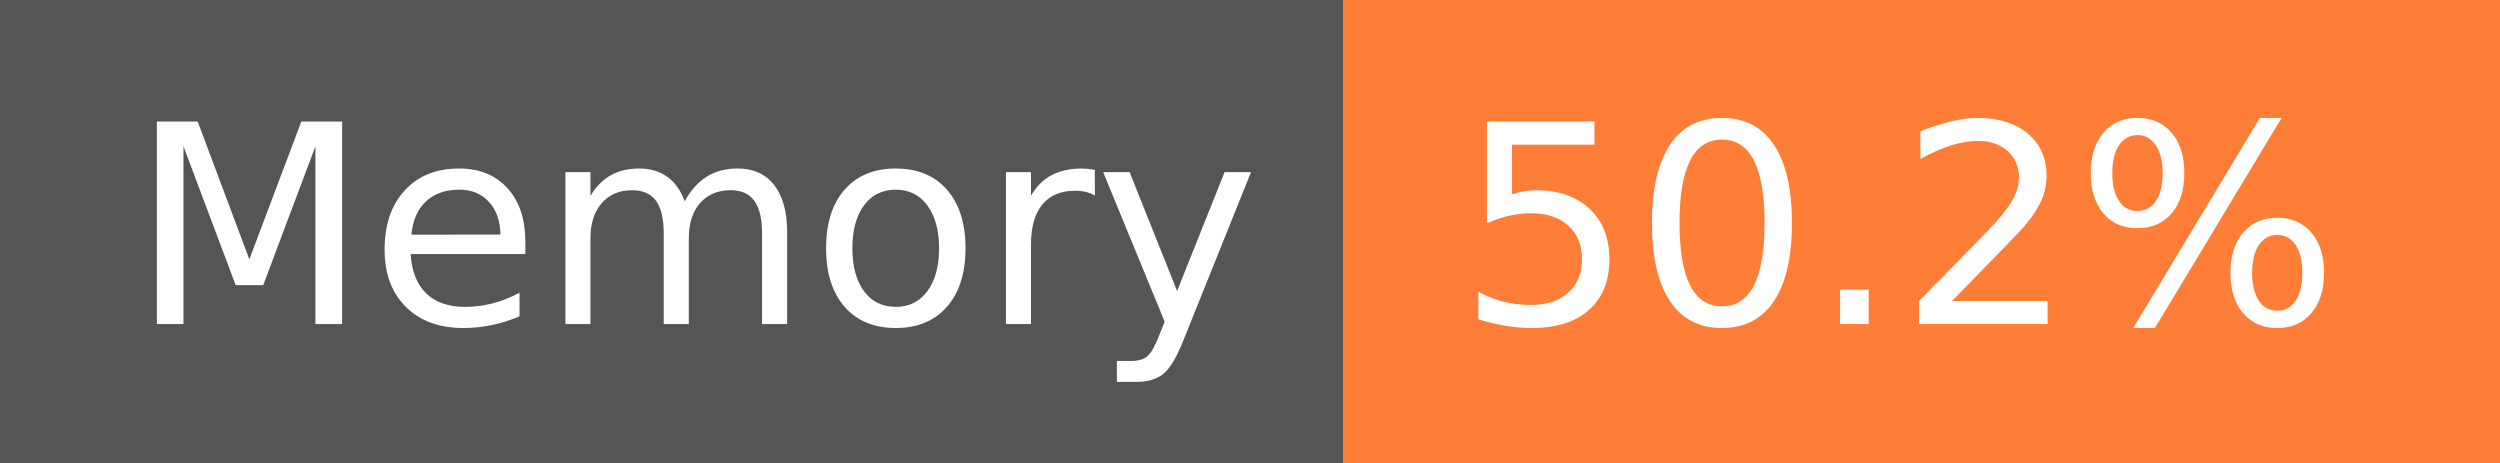
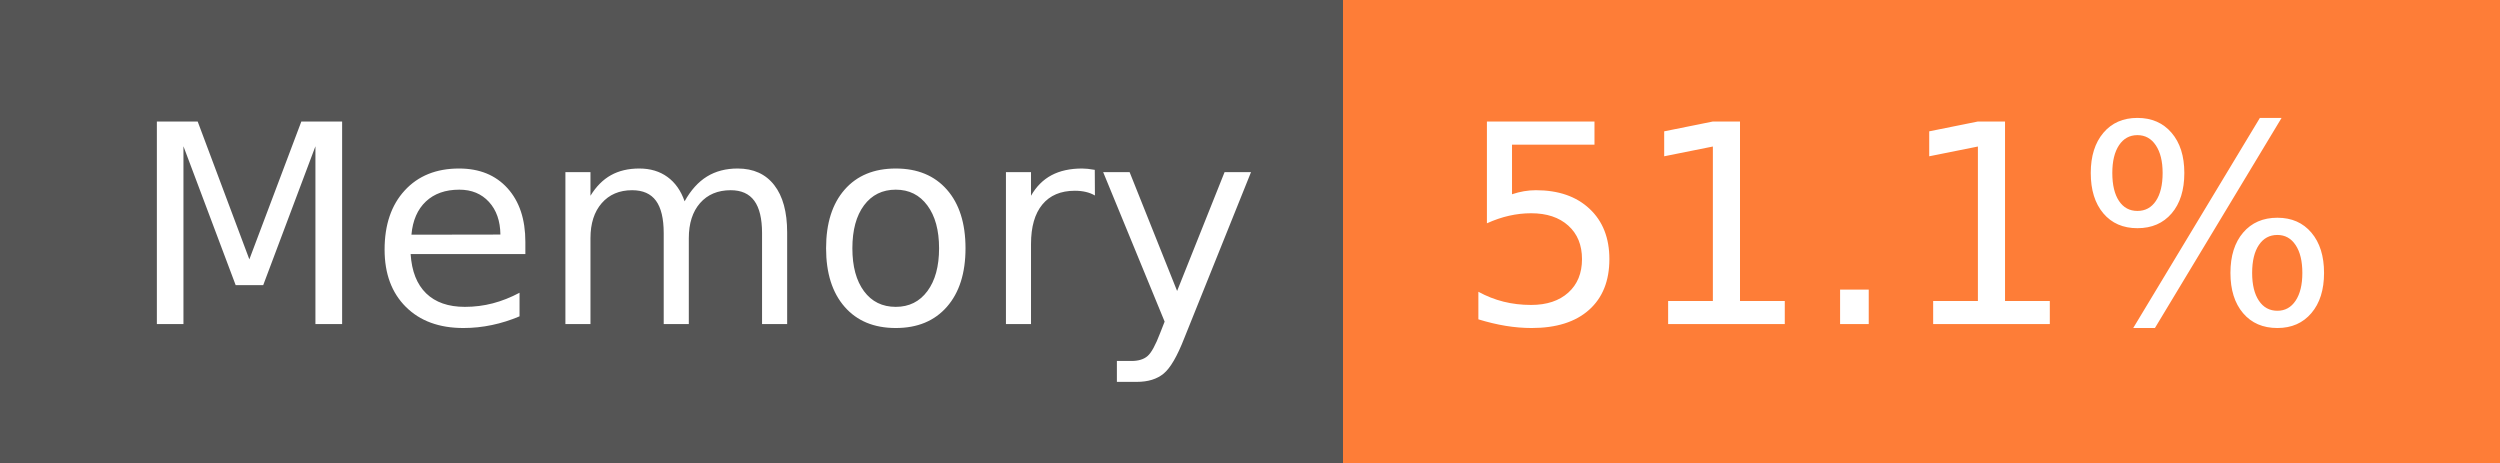
- <svg xmlns="http://www.w3.org/2000/svg" width="108" height="20" role="img" aria-label="Memory: 50.2%">
+ <svg xmlns="http://www.w3.org/2000/svg" width="108" height="20" role="img" aria-label="Memory: 51.1%">
  <g shape-rendering="crispEdges">
    <rect width="58" height="20" fill="#555" />
    <rect x="58" width="50" height="20" fill="#fe7d37" />
  </g>
  <g fill="#fff" text-anchor="middle" font-family="Verdana,Geneva,DejaVu Sans,sans-serif" text-rendering="geometricPrecision" font-size="120">
    <text x="300" y="140" transform="scale(.1)" fill="#fff" textLength="466">Memory</text>
-     <text x="820" y="140" transform="scale(.1)" fill="#fff" textLength="390">50.2%</text>
+     <text x="820" y="140" transform="scale(.1)" fill="#fff" textLength="390">51.1%</text>
  </g>
</svg>
